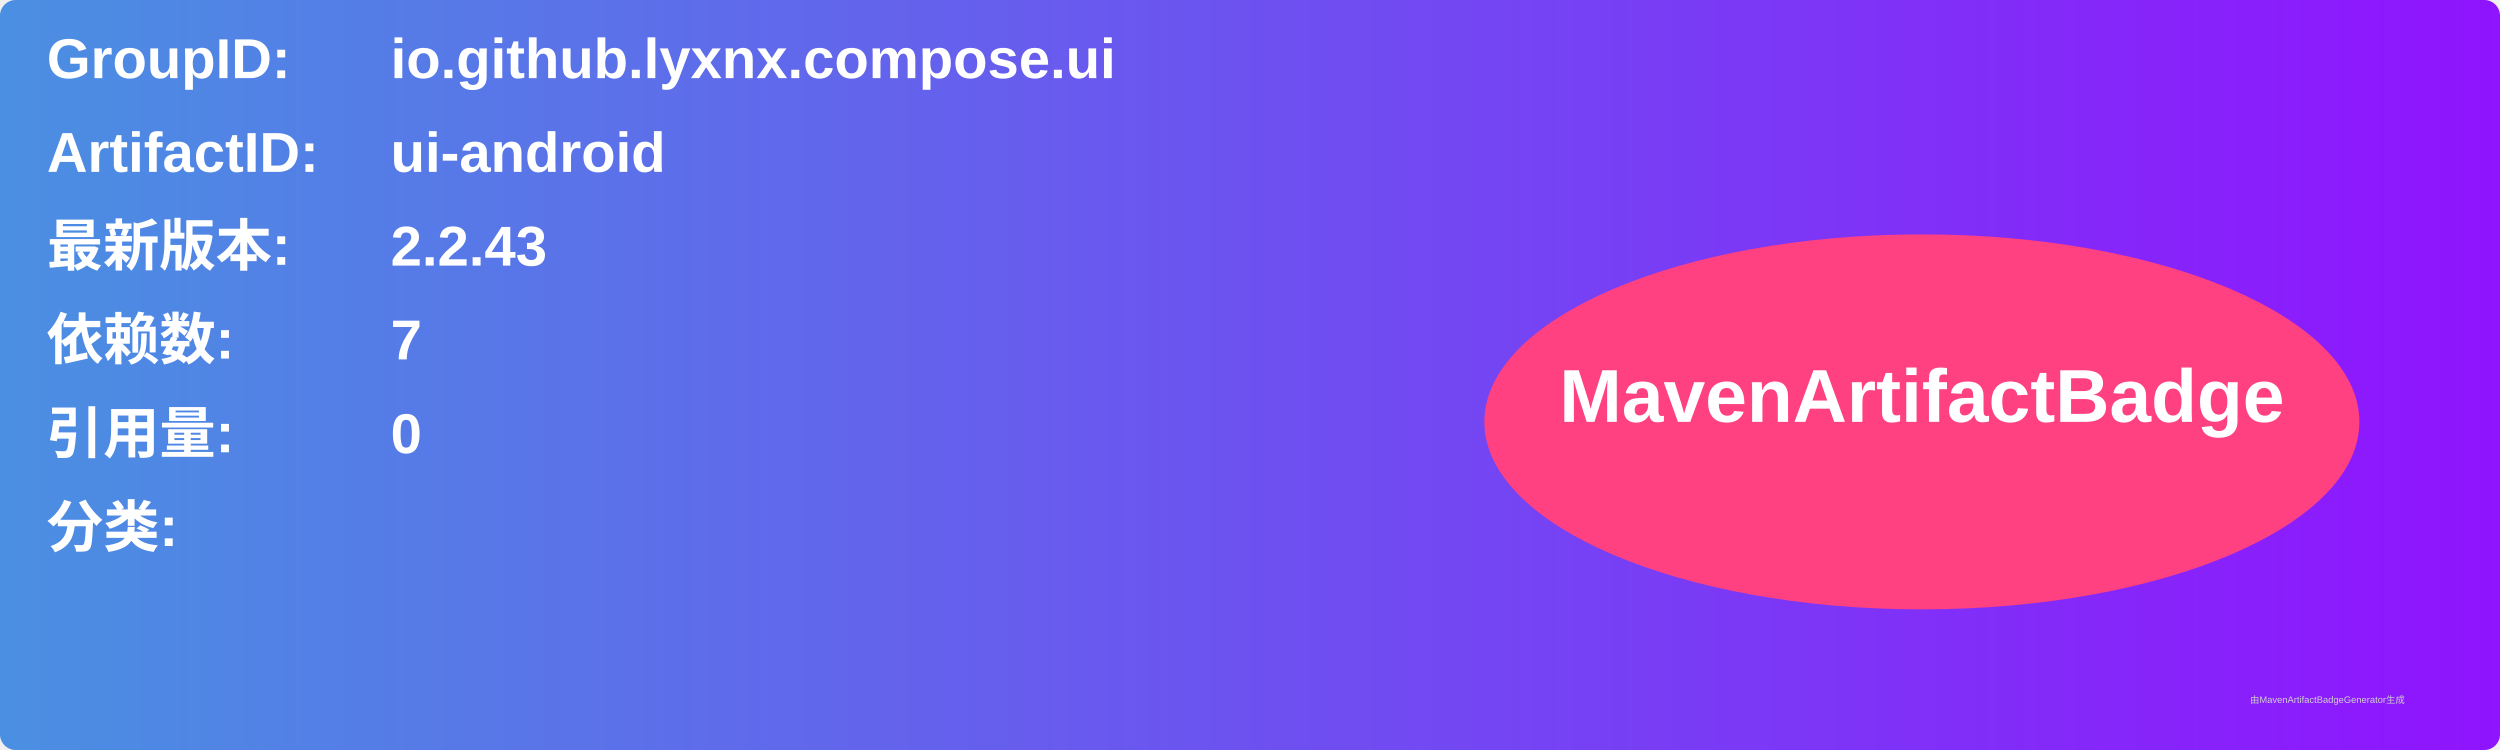
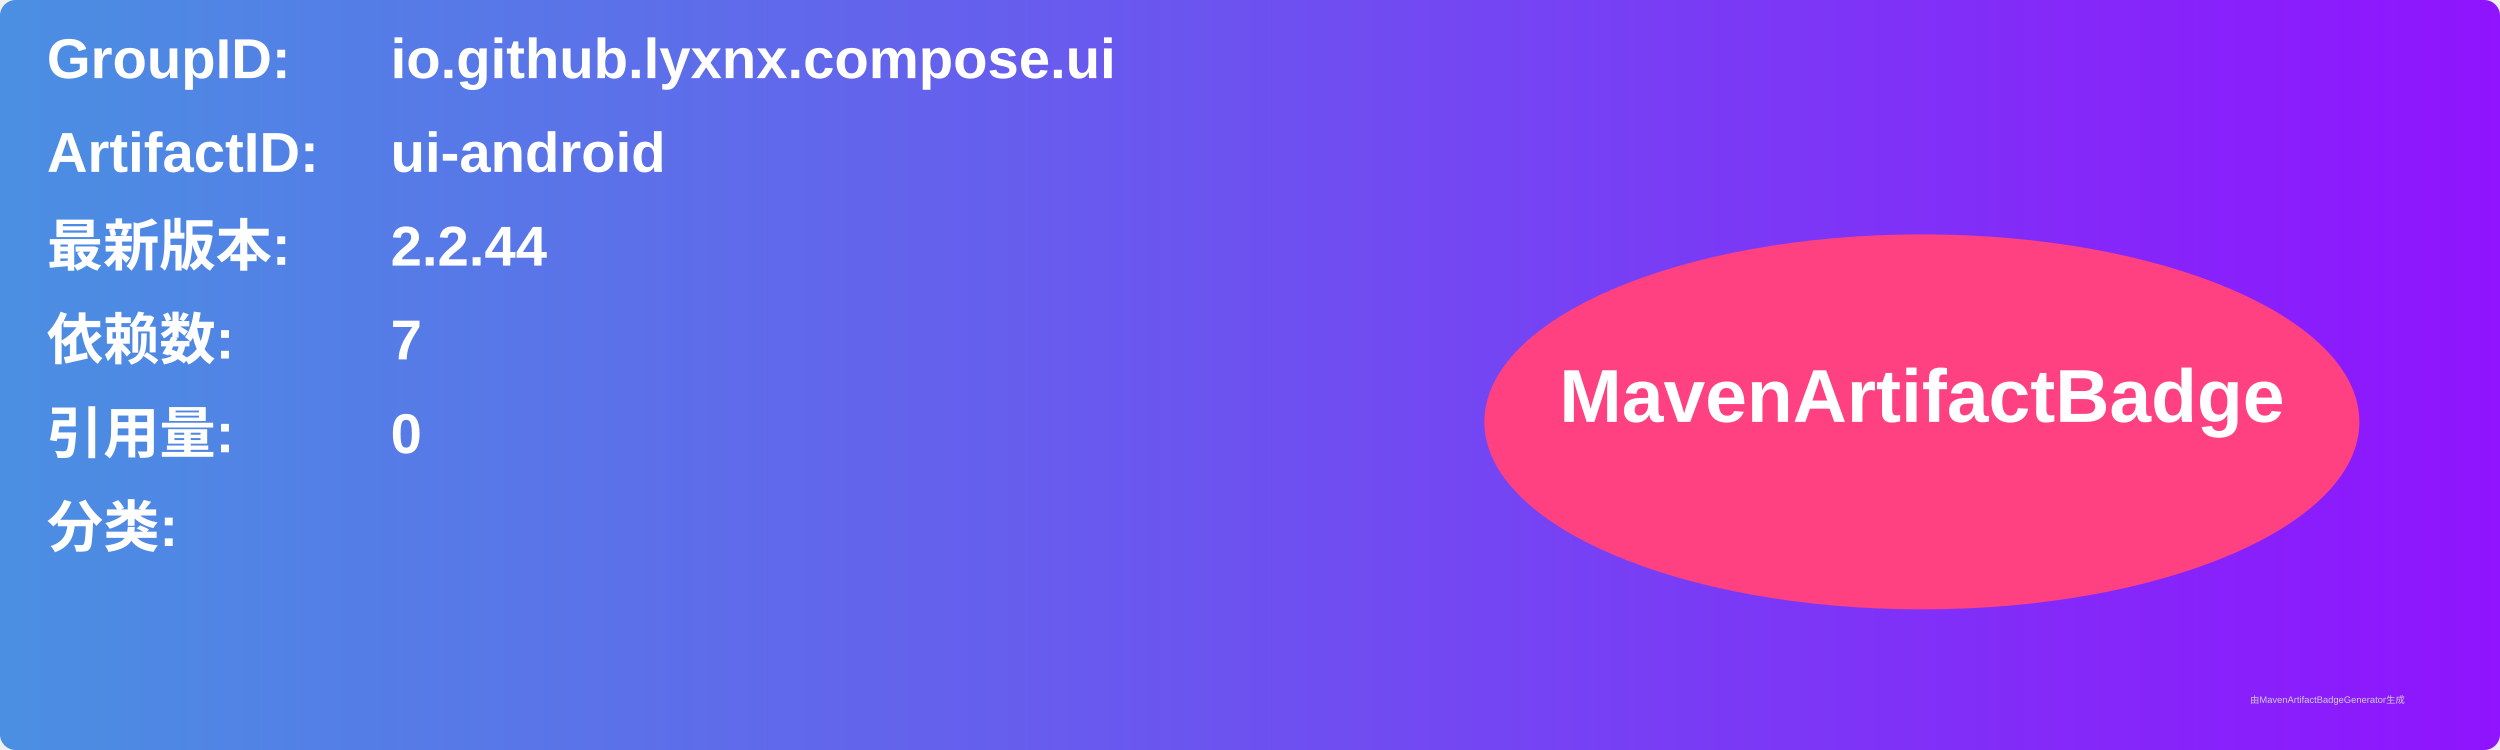
<svg xmlns="http://www.w3.org/2000/svg" width="800" height="240" viewBox="0 0 800 240">
  <linearGradient id="grad" x1="0%" y1="0%" x2="100%" y2="0%">
    <stop offset="0%" stop-color="#4a90e2" />
    <stop offset="100%" stop-color="#9013fe" />
  </linearGradient>
  <rect width="100%" height="100%" rx="5" ry="5" fill="url(#grad)" />
  <g transform="translate(15, 15)">
    <text x="0" y="10" font-family="Arial" font-size="18" fill="white" font-weight="bold" width="260">GroupID:</text>
    <text x="110" y="10" font-family="Arial" font-size="18" fill="white" font-weight="bold" width="460">io.github.lyxnx.compose.ui</text>
    <text x="0" y="40" font-family="Arial" font-size="18" fill="white" font-weight="bold" width="260">ArtifactID:</text>
    <text x="110" y="40" font-family="Arial" font-size="18" fill="white" font-weight="bold" width="460">ui-android</text>
    <text x="0" y="70" font-family="Arial" font-size="18" fill="white" font-weight="bold">最新版本:</text>
    <text x="110" y="70" font-family="Arial" font-size="18" fill="white" font-weight="bold">
-       <tspan font-weight="bold">2.2.43</tspan>
+       <tspan font-weight="bold">2.2.44</tspan>
    </text>
    <text x="0" y="100" font-family="Arial" font-size="18" fill="white" font-weight="bold">依赖数: </text>
    <text x="110" y="100" font-family="Arial" font-size="18" fill="white">
      <tspan font-weight="bold">7</tspan>
    </text>
    <text x="0" y="130" font-family="Arial" font-size="18" fill="white" font-weight="bold">引用量: </text>
    <text x="110" y="130" font-family="Arial" font-size="18" fill="white">
      <tspan font-weight="bold">0</tspan>
    </text>
    <text x="0" y="160" font-family="Arial" font-size="18" fill="white" font-weight="bold">分类:</text>
    <text x="10" y="190" font-family="Arial" font-size="10" fill="white">
      <tspan font-weight="bold" />
    </text>
    <ellipse cx="600" cy="120" rx="140" ry="60" fill="#ff4081" />
    <text x="600" y="120" text-anchor="middle" font-family="Arial" font-size="24" fill="white" font-weight="bold">MavenArtifactBadge</text>
  </g>
  <text x="720" y="225" font-family="Arial" font-size="3" fill="#d0d0d0">由MavenArtifactBadgeGenerator生成</text>
</svg>
